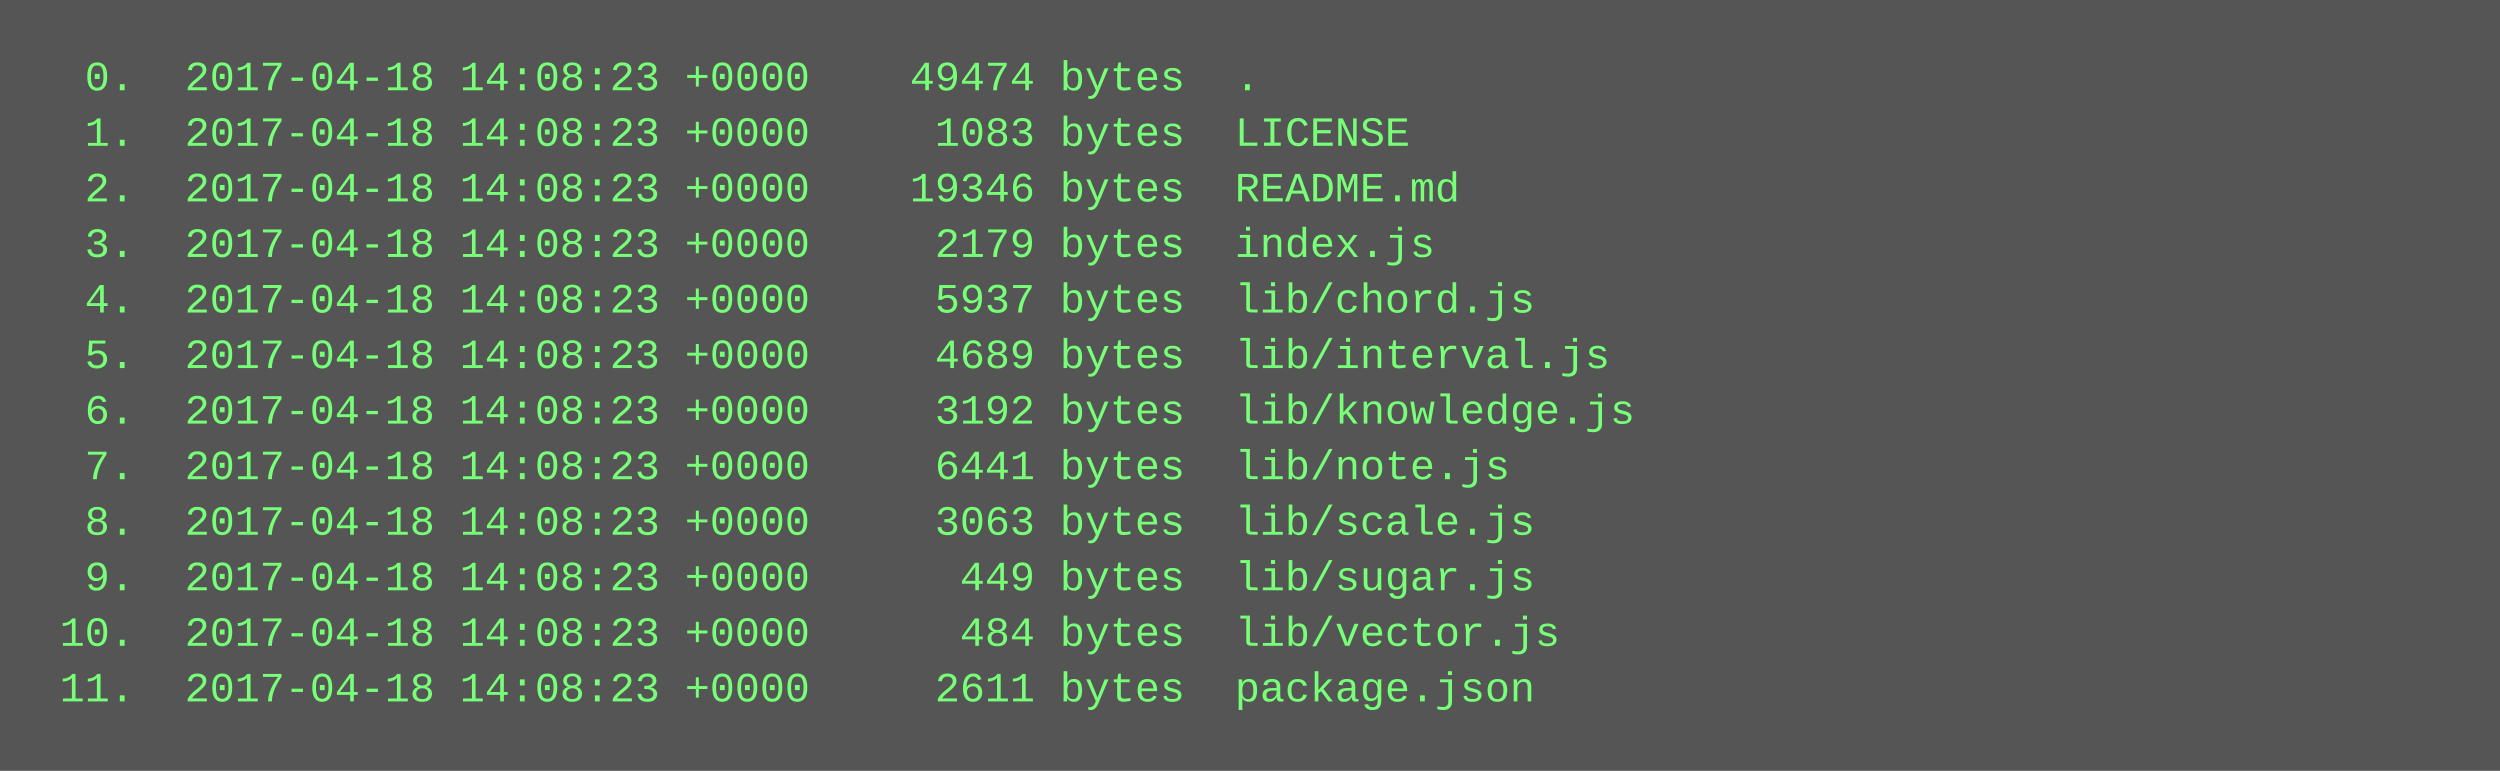
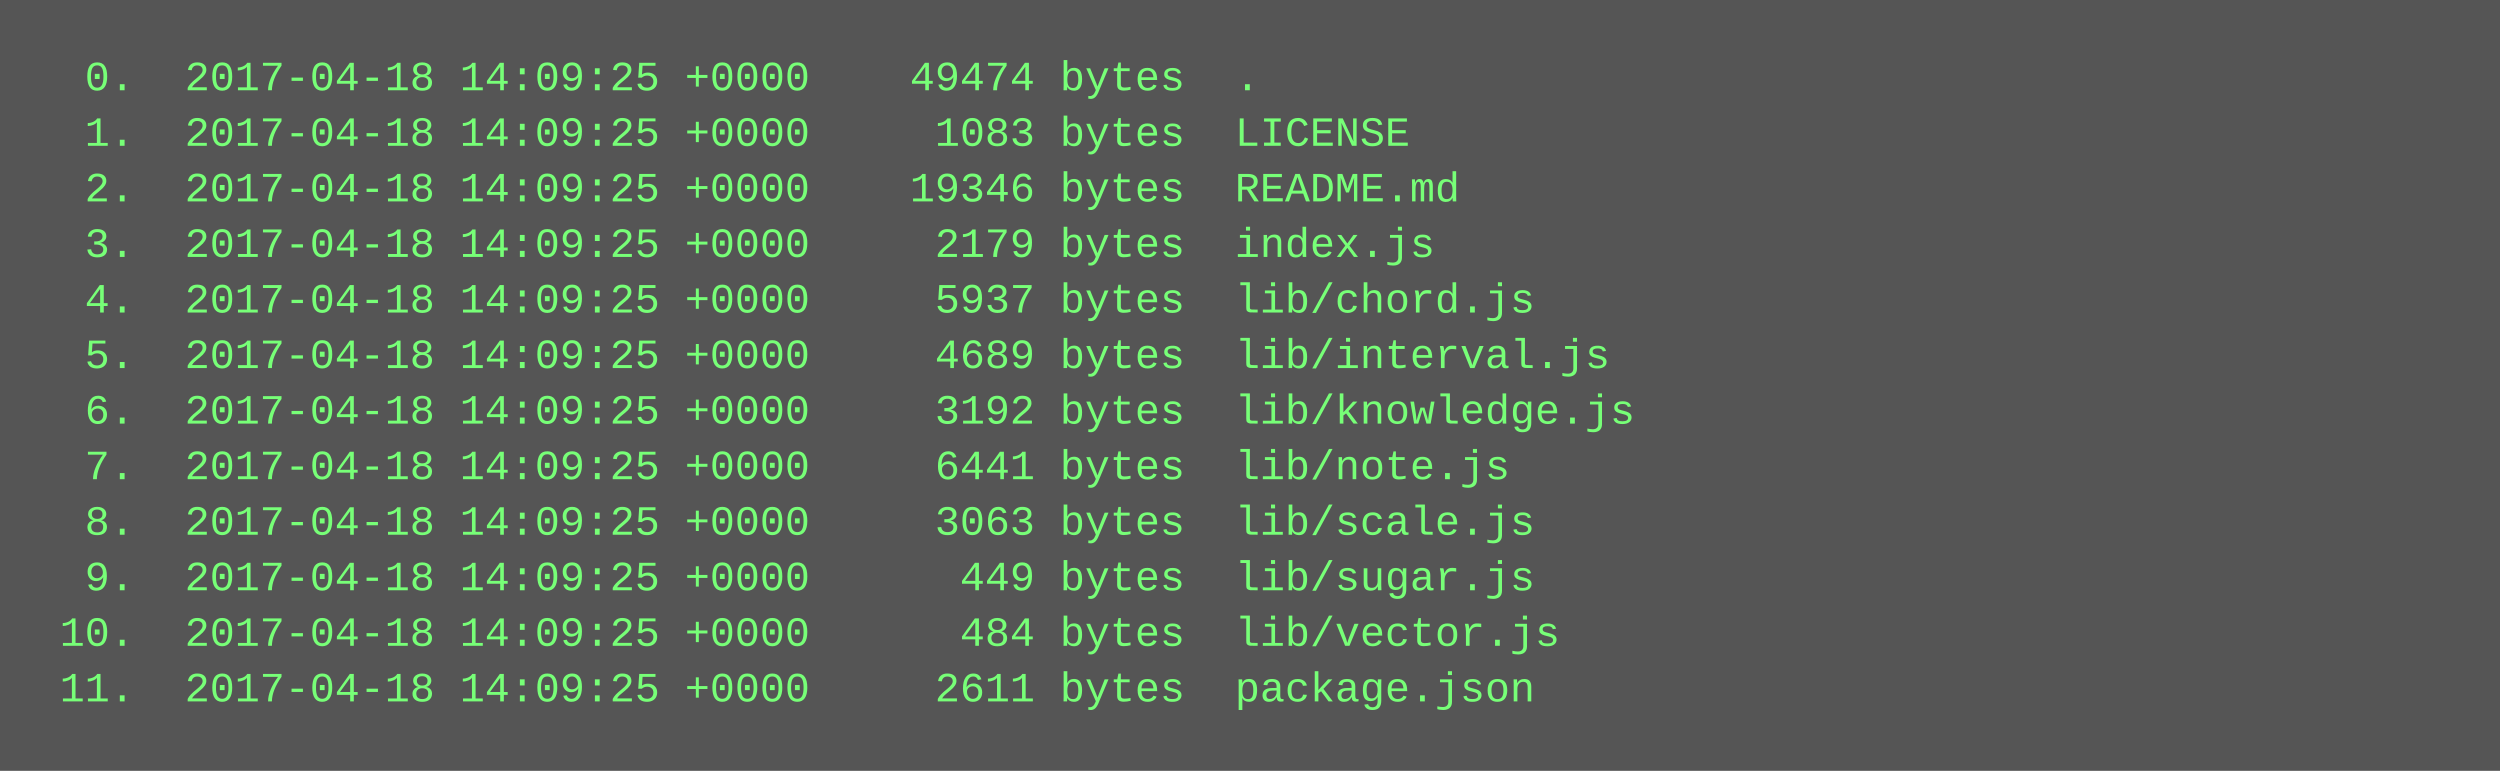
<svg xmlns="http://www.w3.org/2000/svg" height="222" width="720">
  <rect height="222" fill="#555" width="720" />
  <text fill="#7f7" font-family="Courier New" font-size="12" xml:space="preserve">
-     <tspan x="10" y="26">  0.  2017-04-18 14:08:23 +0000    49474 bytes  .</tspan>
-     <tspan x="10" y="42">  1.  2017-04-18 14:08:23 +0000     1083 bytes  LICENSE</tspan>
-     <tspan x="10" y="58">  2.  2017-04-18 14:08:23 +0000    19346 bytes  README.md</tspan>
-     <tspan x="10" y="74">  3.  2017-04-18 14:08:23 +0000     2179 bytes  index.js</tspan>
-     <tspan x="10" y="90">  4.  2017-04-18 14:08:23 +0000     5937 bytes  lib/chord.js</tspan>
-     <tspan x="10" y="106">  5.  2017-04-18 14:08:23 +0000     4689 bytes  lib/interval.js</tspan>
-     <tspan x="10" y="122">  6.  2017-04-18 14:08:23 +0000     3192 bytes  lib/knowledge.js</tspan>
-     <tspan x="10" y="138">  7.  2017-04-18 14:08:23 +0000     6441 bytes  lib/note.js</tspan>
-     <tspan x="10" y="154">  8.  2017-04-18 14:08:23 +0000     3063 bytes  lib/scale.js</tspan>
-     <tspan x="10" y="170">  9.  2017-04-18 14:08:23 +0000      449 bytes  lib/sugar.js</tspan>
-     <tspan x="10" y="186"> 10.  2017-04-18 14:08:23 +0000      484 bytes  lib/vector.js</tspan>
-     <tspan x="10" y="202"> 11.  2017-04-18 14:08:23 +0000     2611 bytes  package.json</tspan>
+     <tspan x="10" y="26">  0.  2017-04-18 14:09:25 +0000    49474 bytes  .</tspan>
+     <tspan x="10" y="42">  1.  2017-04-18 14:09:25 +0000     1083 bytes  LICENSE</tspan>
+     <tspan x="10" y="58">  2.  2017-04-18 14:09:25 +0000    19346 bytes  README.md</tspan>
+     <tspan x="10" y="74">  3.  2017-04-18 14:09:25 +0000     2179 bytes  index.js</tspan>
+     <tspan x="10" y="90">  4.  2017-04-18 14:09:25 +0000     5937 bytes  lib/chord.js</tspan>
+     <tspan x="10" y="106">  5.  2017-04-18 14:09:25 +0000     4689 bytes  lib/interval.js</tspan>
+     <tspan x="10" y="122">  6.  2017-04-18 14:09:25 +0000     3192 bytes  lib/knowledge.js</tspan>
+     <tspan x="10" y="138">  7.  2017-04-18 14:09:25 +0000     6441 bytes  lib/note.js</tspan>
+     <tspan x="10" y="154">  8.  2017-04-18 14:09:25 +0000     3063 bytes  lib/scale.js</tspan>
+     <tspan x="10" y="170">  9.  2017-04-18 14:09:25 +0000      449 bytes  lib/sugar.js</tspan>
+     <tspan x="10" y="186"> 10.  2017-04-18 14:09:25 +0000      484 bytes  lib/vector.js</tspan>
+     <tspan x="10" y="202"> 11.  2017-04-18 14:09:25 +0000     2611 bytes  package.json</tspan>
  </text>
</svg>
